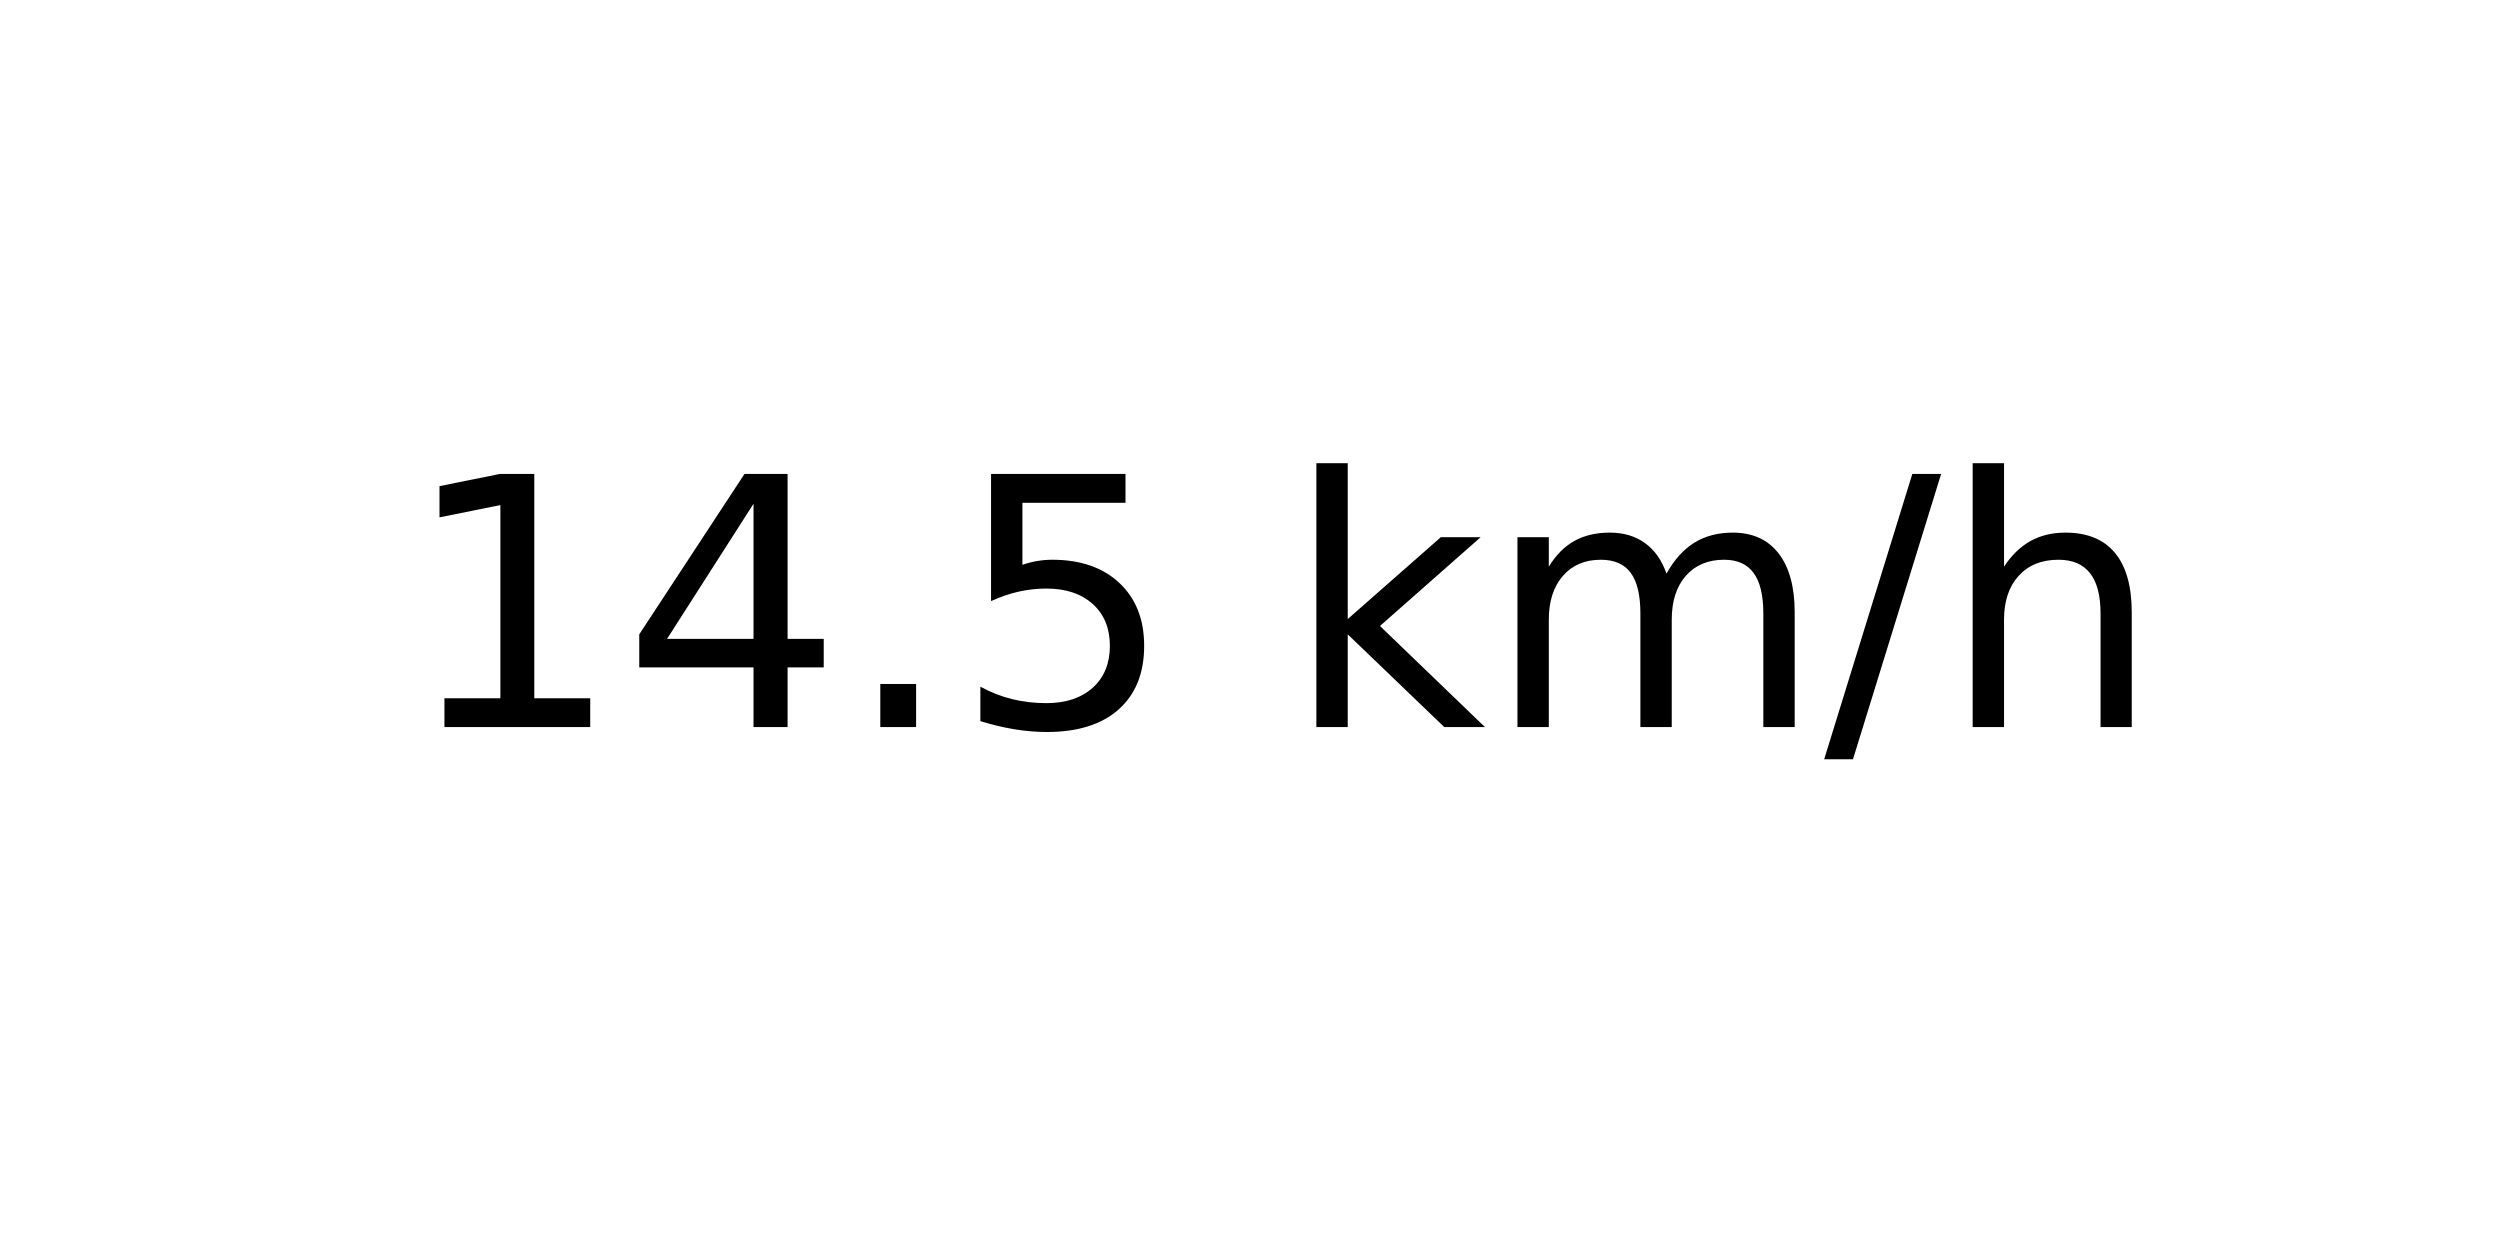
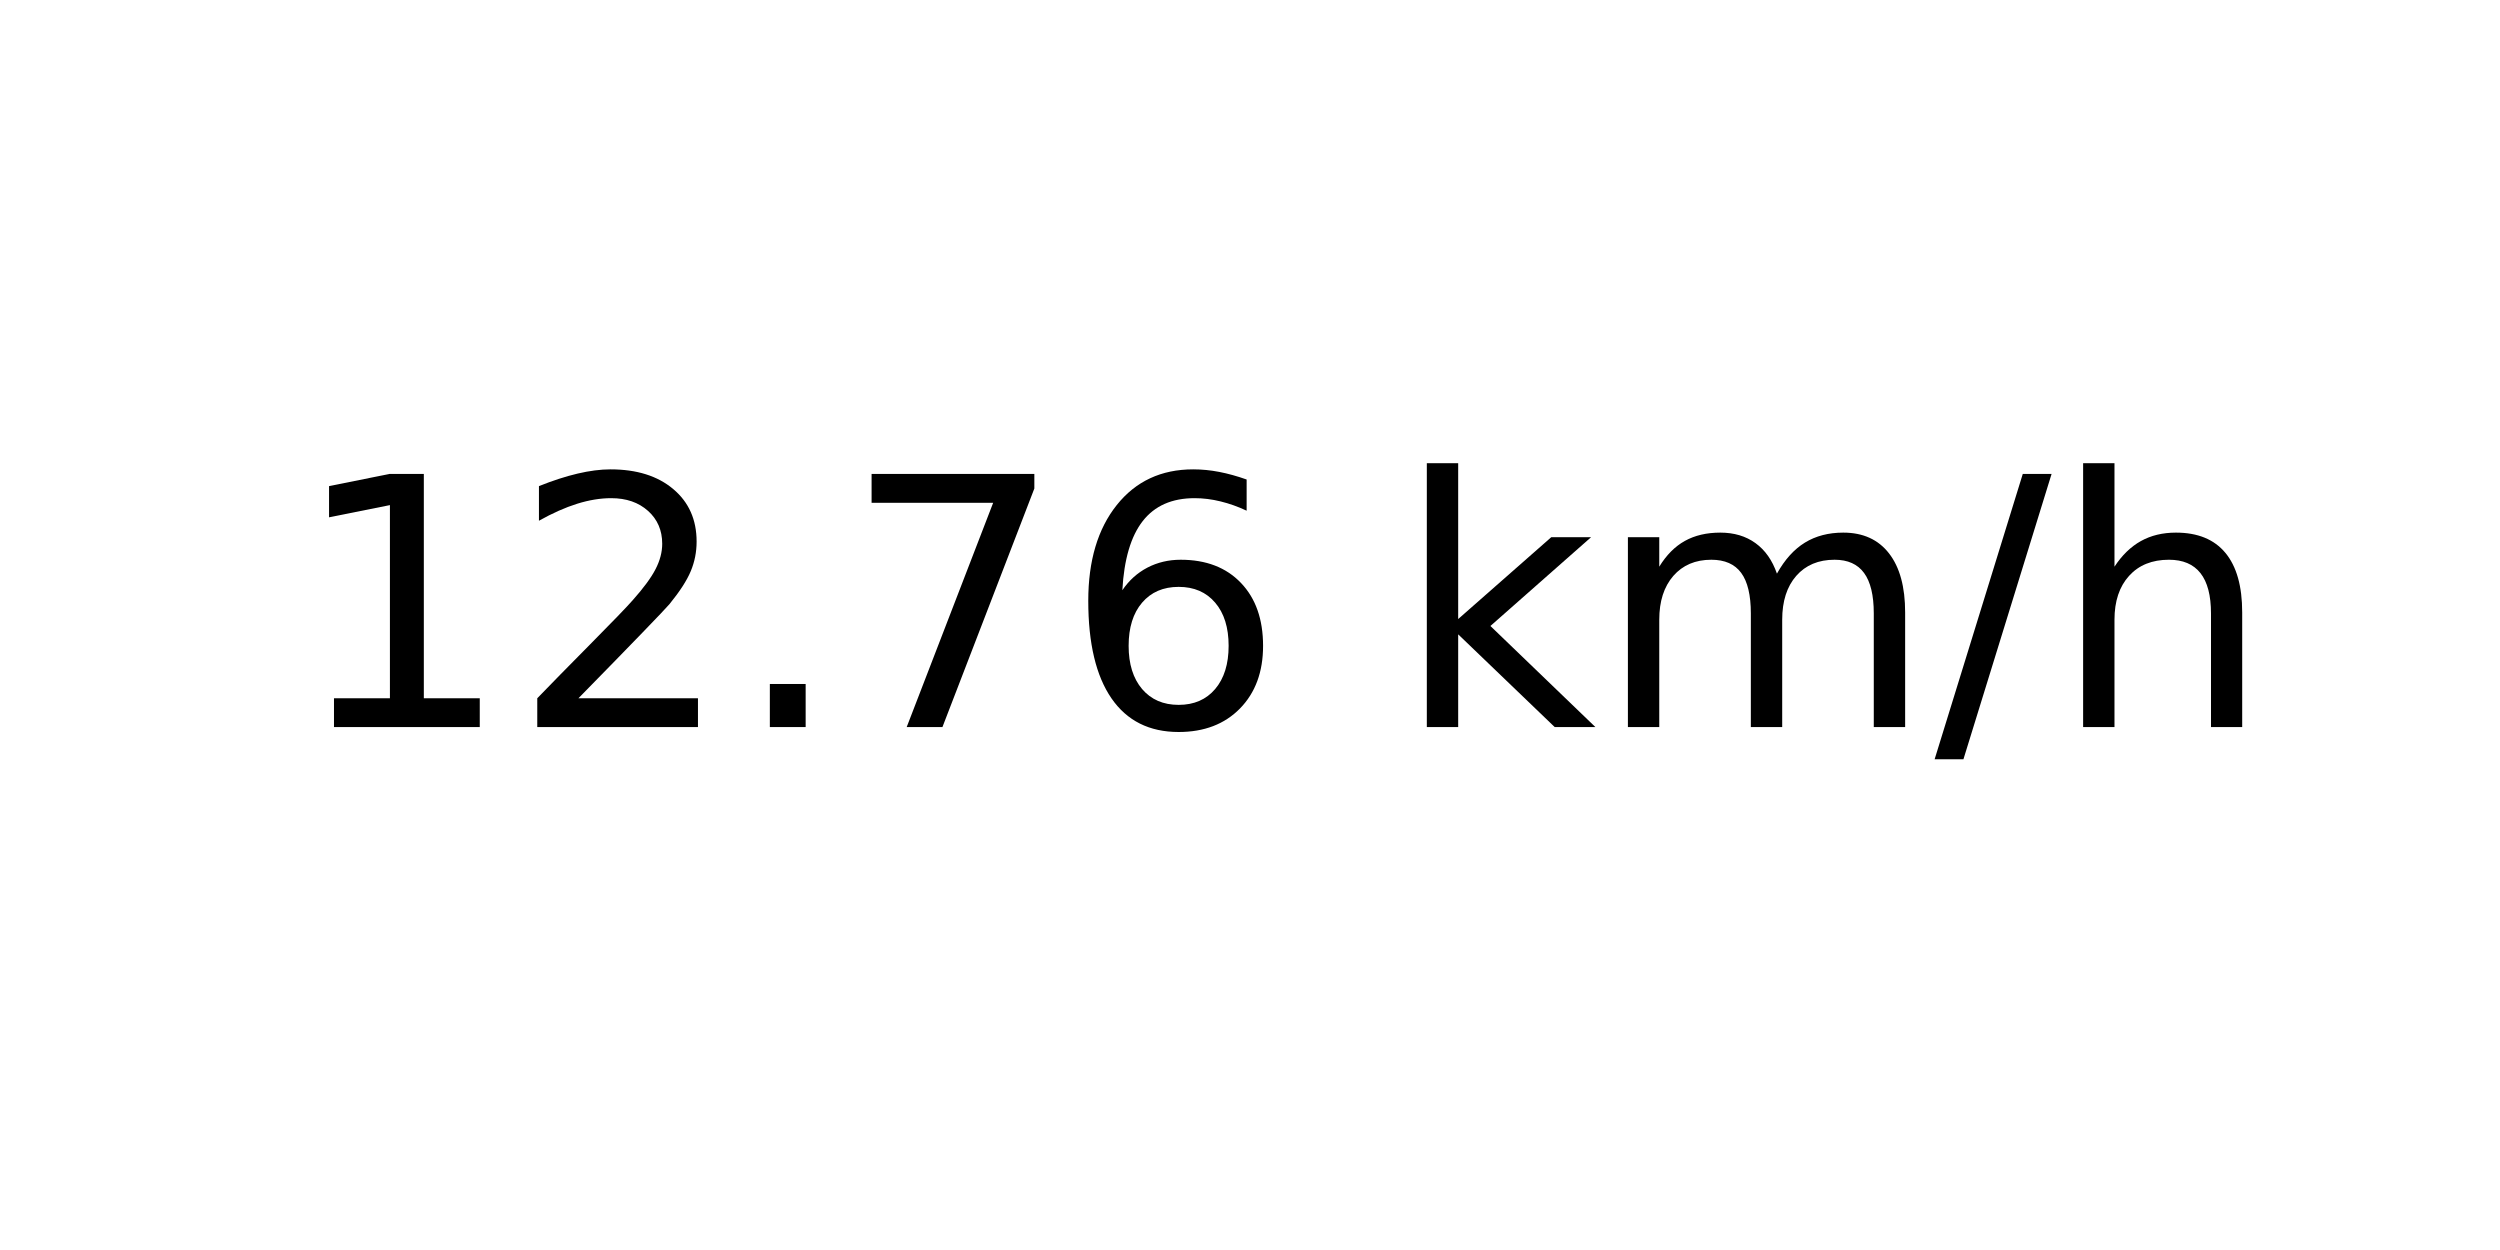
<svg xmlns="http://www.w3.org/2000/svg" xmlns:xlink="http://www.w3.org/1999/xlink" width="72pt" height="36pt" viewBox="0 0 72 36" version="1.1">
  <defs>
    <style type="text/css">*{stroke-linejoin: round; stroke-linecap: butt}</style>
  </defs>
  <g id="figure_1">
    <g id="axes_1">
      <g id="text_1">
-         <g transform="translate(11.55937 20.93937) scale(0.1 -0.1)">
+         <g transform="translate(8.378125 20.93937) scale(0.1 -0.1)">
          <defs>
            <path id="DejaVuSans-31" d="M 794 531  L 1825 531  L 1825 4091  L 703 3866  L 703 4441  L 1819 4666  L 2450 4666  L 2450 531  L 3481 531  L 3481 0  L 794 0  L 794 531  z " transform="scale(0.015625)" />
-             <path id="DejaVuSans-34" d="M 2419 4116  L 825 1625  L 2419 1625  L 2419 4116  z M 2253 4666  L 3047 4666  L 3047 1625  L 3713 1625  L 3713 1100  L 3047 1100  L 3047 0  L 2419 0  L 2419 1100  L 313 1100  L 313 1709  L 2253 4666  z " transform="scale(0.015625)" />
+             <path id="DejaVuSans-32" d="M 1228 531  L 3431 531  L 3431 0  L 469 0  L 469 531  Q 828 903 1448 1529  Q 2069 2156 2228 2338  Q 2531 2678 2651 2914  Q 2772 3150 2772 3378  Q 2772 3750 2511 3984  Q 2250 4219 1831 4219  Q 1534 4219 1204 4116  Q 875 4013 500 3803  L 500 4441  Q 881 4594 1212 4672  Q 1544 4750 1819 4750  Q 2544 4750 2975 4387  Q 3406 4025 3406 3419  Q 3406 3131 3298 2873  Q 3191 2616 2906 2266  Q 2828 2175 2409 1742  Q 1991 1309 1228 531  z " transform="scale(0.015625)" />
            <path id="DejaVuSans-2e" d="M 684 794  L 1344 794  L 1344 0  L 684 0  L 684 794  z " transform="scale(0.015625)" />
-             <path id="DejaVuSans-35" d="M 691 4666  L 3169 4666  L 3169 4134  L 1269 4134  L 1269 2991  Q 1406 3038 1543 3061  Q 1681 3084 1819 3084  Q 2600 3084 3056 2656  Q 3513 2228 3513 1497  Q 3513 744 3044 326  Q 2575 -91 1722 -91  Q 1428 -91 1123 -41  Q 819 9 494 109  L 494 744  Q 775 591 1075 516  Q 1375 441 1709 441  Q 2250 441 2565 725  Q 2881 1009 2881 1497  Q 2881 1984 2565 2268  Q 2250 2553 1709 2553  Q 1456 2553 1204 2497  Q 953 2441 691 2322  L 691 4666  z " transform="scale(0.015625)" />
+             <path id="DejaVuSans-37" d="M 525 4666  L 3525 4666  L 3525 4397  L 1831 0  L 1172 0  L 2766 4134  L 525 4134  L 525 4666  z " transform="scale(0.015625)" />
+             <path id="DejaVuSans-36" d="M 2113 2584  Q 1688 2584 1439 2293  Q 1191 2003 1191 1497  Q 1191 994 1439 701  Q 1688 409 2113 409  Q 2538 409 2786 701  Q 3034 994 3034 1497  Q 3034 2003 2786 2293  Q 2538 2584 2113 2584  z M 3366 4563  L 3366 3988  Q 3128 4100 2886 4159  Q 2644 4219 2406 4219  Q 1781 4219 1451 3797  Q 1122 3375 1075 2522  Q 1259 2794 1537 2939  Q 1816 3084 2150 3084  Q 2853 3084 3261 2657  Q 3669 2231 3669 1497  Q 3669 778 3244 343  Q 2819 -91 2113 -91  Q 1303 -91 875 529  Q 447 1150 447 2328  Q 447 3434 972 4092  Q 1497 4750 2381 4750  Q 2619 4750 2861 4703  Q 3103 4656 3366 4563  z " transform="scale(0.015625)" />
            <path id="DejaVuSans-20" transform="scale(0.015625)" />
            <path id="DejaVuSans-6b" d="M 581 4863  L 1159 4863  L 1159 1991  L 2875 3500  L 3609 3500  L 1753 1863  L 3688 0  L 2938 0  L 1159 1709  L 1159 0  L 581 0  L 581 4863  z " transform="scale(0.015625)" />
            <path id="DejaVuSans-6d" d="M 3328 2828  Q 3544 3216 3844 3400  Q 4144 3584 4550 3584  Q 5097 3584 5394 3201  Q 5691 2819 5691 2113  L 5691 0  L 5113 0  L 5113 2094  Q 5113 2597 4934 2840  Q 4756 3084 4391 3084  Q 3944 3084 3684 2787  Q 3425 2491 3425 1978  L 3425 0  L 2847 0  L 2847 2094  Q 2847 2600 2669 2842  Q 2491 3084 2119 3084  Q 1678 3084 1418 2786  Q 1159 2488 1159 1978  L 1159 0  L 581 0  L 581 3500  L 1159 3500  L 1159 2956  Q 1356 3278 1631 3431  Q 1906 3584 2284 3584  Q 2666 3584 2933 3390  Q 3200 3197 3328 2828  z " transform="scale(0.015625)" />
            <path id="DejaVuSans-2f" d="M 1625 4666  L 2156 4666  L 531 -594  L 0 -594  L 1625 4666  z " transform="scale(0.015625)" />
            <path id="DejaVuSans-68" d="M 3513 2113  L 3513 0  L 2938 0  L 2938 2094  Q 2938 2591 2744 2837  Q 2550 3084 2163 3084  Q 1697 3084 1428 2787  Q 1159 2491 1159 1978  L 1159 0  L 581 0  L 581 4863  L 1159 4863  L 1159 2956  Q 1366 3272 1645 3428  Q 1925 3584 2291 3584  Q 2894 3584 3203 3211  Q 3513 2838 3513 2113  z " transform="scale(0.015625)" />
          </defs>
          <use xlink:href="#DejaVuSans-31" />
-           <use xlink:href="#DejaVuSans-34" x="63.623" />
+           <use xlink:href="#DejaVuSans-32" x="63.623" />
          <use xlink:href="#DejaVuSans-2e" x="127.246" />
-           <use xlink:href="#DejaVuSans-35" x="159.033" />
-           <use xlink:href="#DejaVuSans-20" x="222.656" />
-           <use xlink:href="#DejaVuSans-6b" x="254.443" />
-           <use xlink:href="#DejaVuSans-6d" x="312.354" />
-           <use xlink:href="#DejaVuSans-2f" x="409.766" />
-           <use xlink:href="#DejaVuSans-68" x="443.457" />
+           <use xlink:href="#DejaVuSans-37" x="159.033" />
+           <use xlink:href="#DejaVuSans-36" x="222.656" />
+           <use xlink:href="#DejaVuSans-20" x="286.279" />
+           <use xlink:href="#DejaVuSans-6b" x="318.066" />
+           <use xlink:href="#DejaVuSans-6d" x="375.977" />
+           <use xlink:href="#DejaVuSans-2f" x="473.389" />
+           <use xlink:href="#DejaVuSans-68" x="507.08" />
        </g>
      </g>
    </g>
  </g>
</svg>
